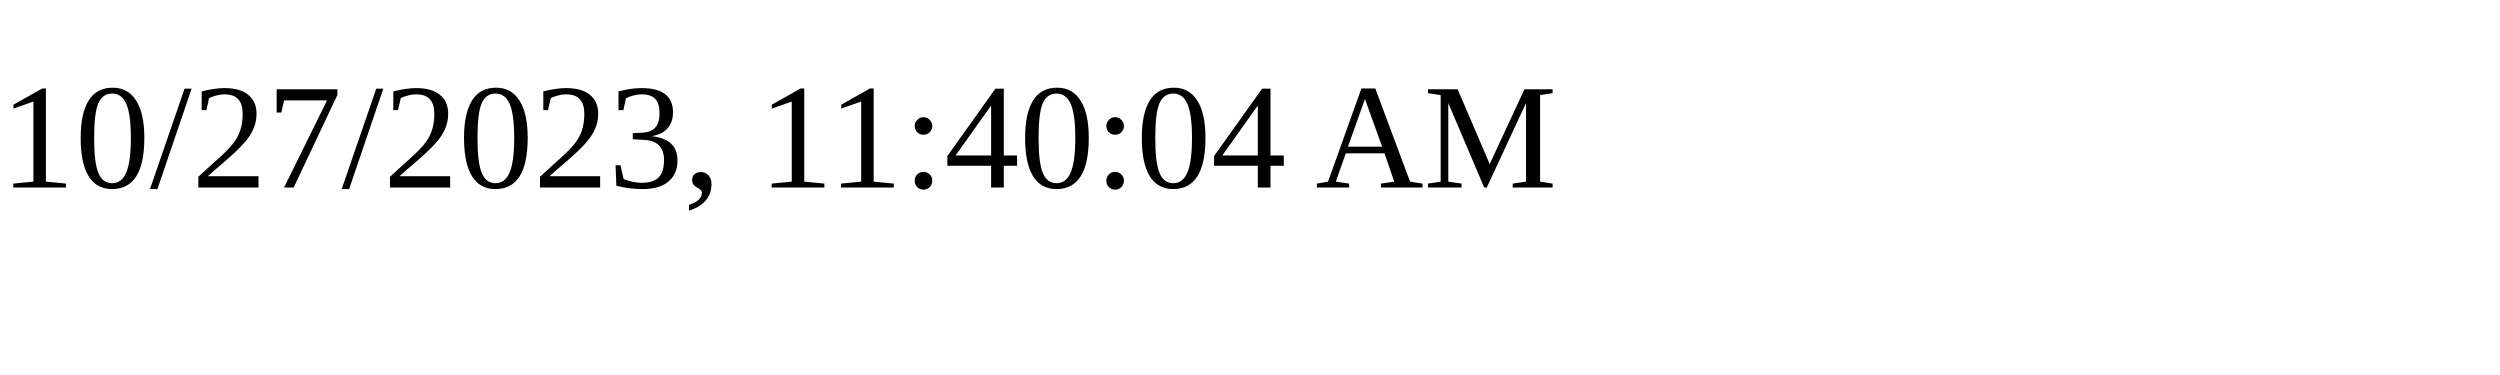
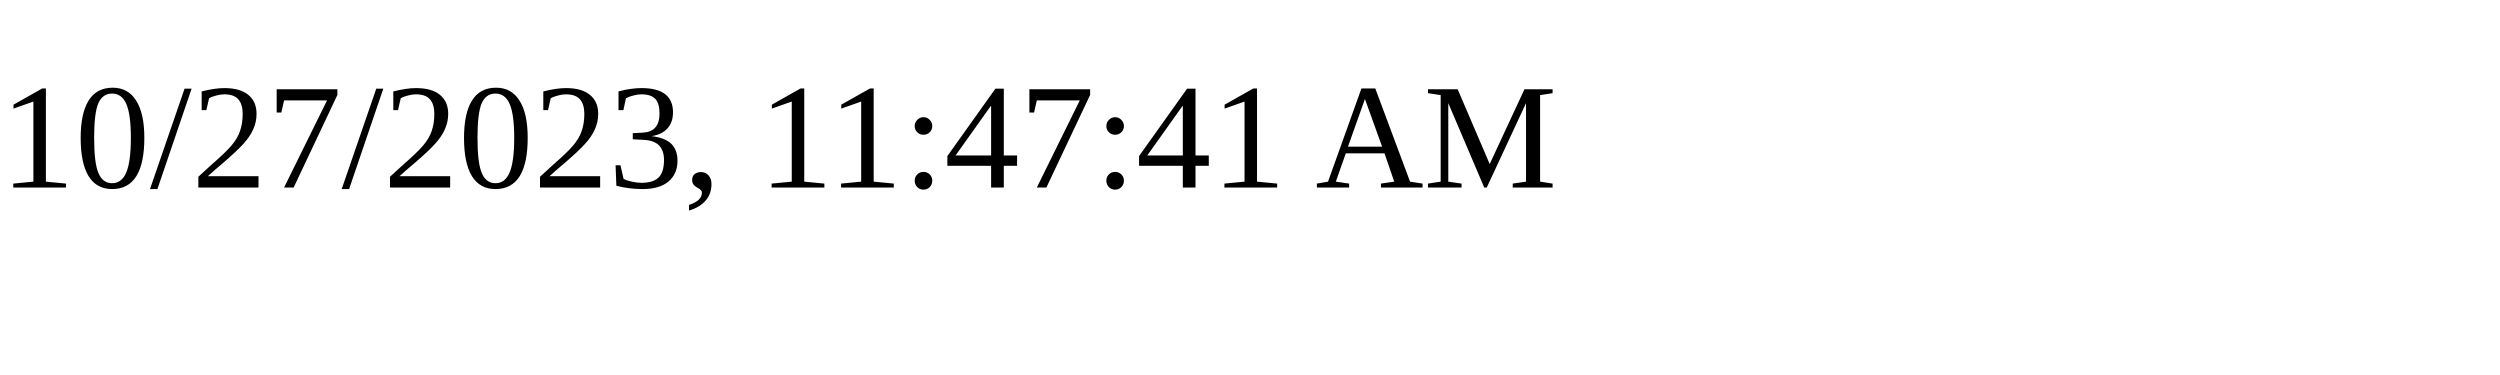
<svg xmlns="http://www.w3.org/2000/svg" height="30" width="200">
-   <text x="0" y="15">10/27/2023, 11:40:04 AM</text>
+   <text x="0" y="15">10/27/2023, 11:47:41 AM</text>
</svg>
